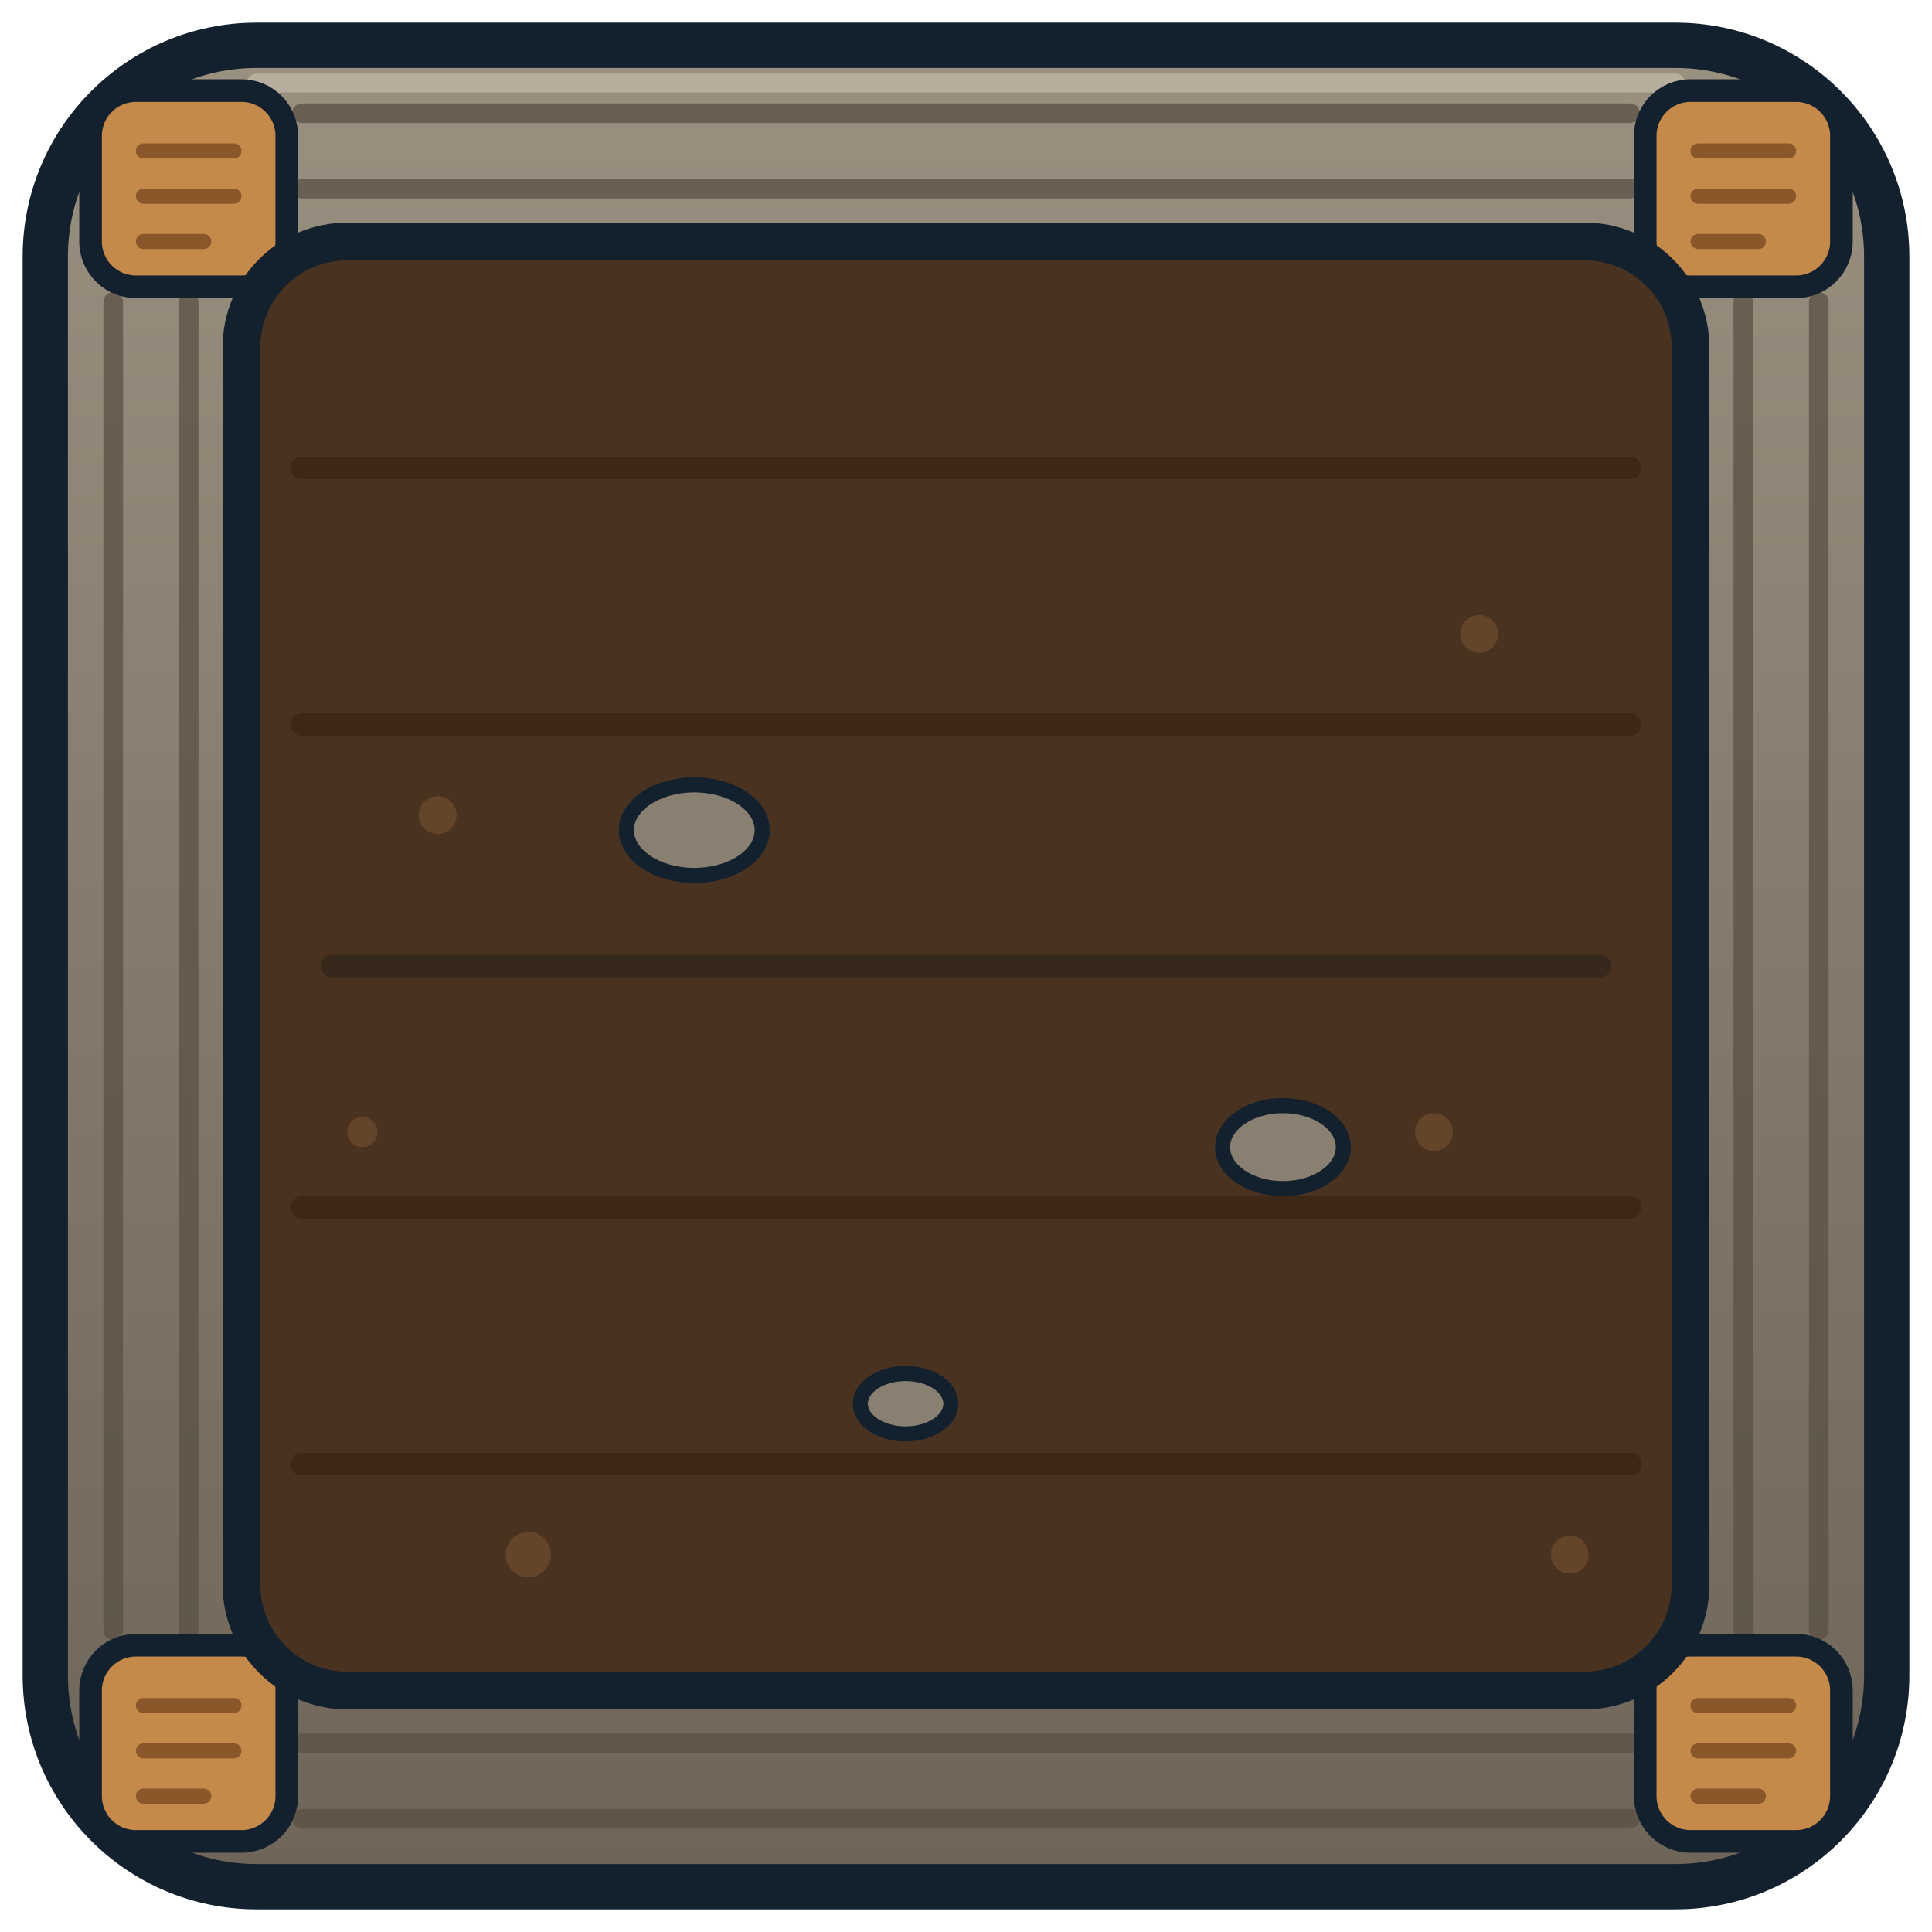
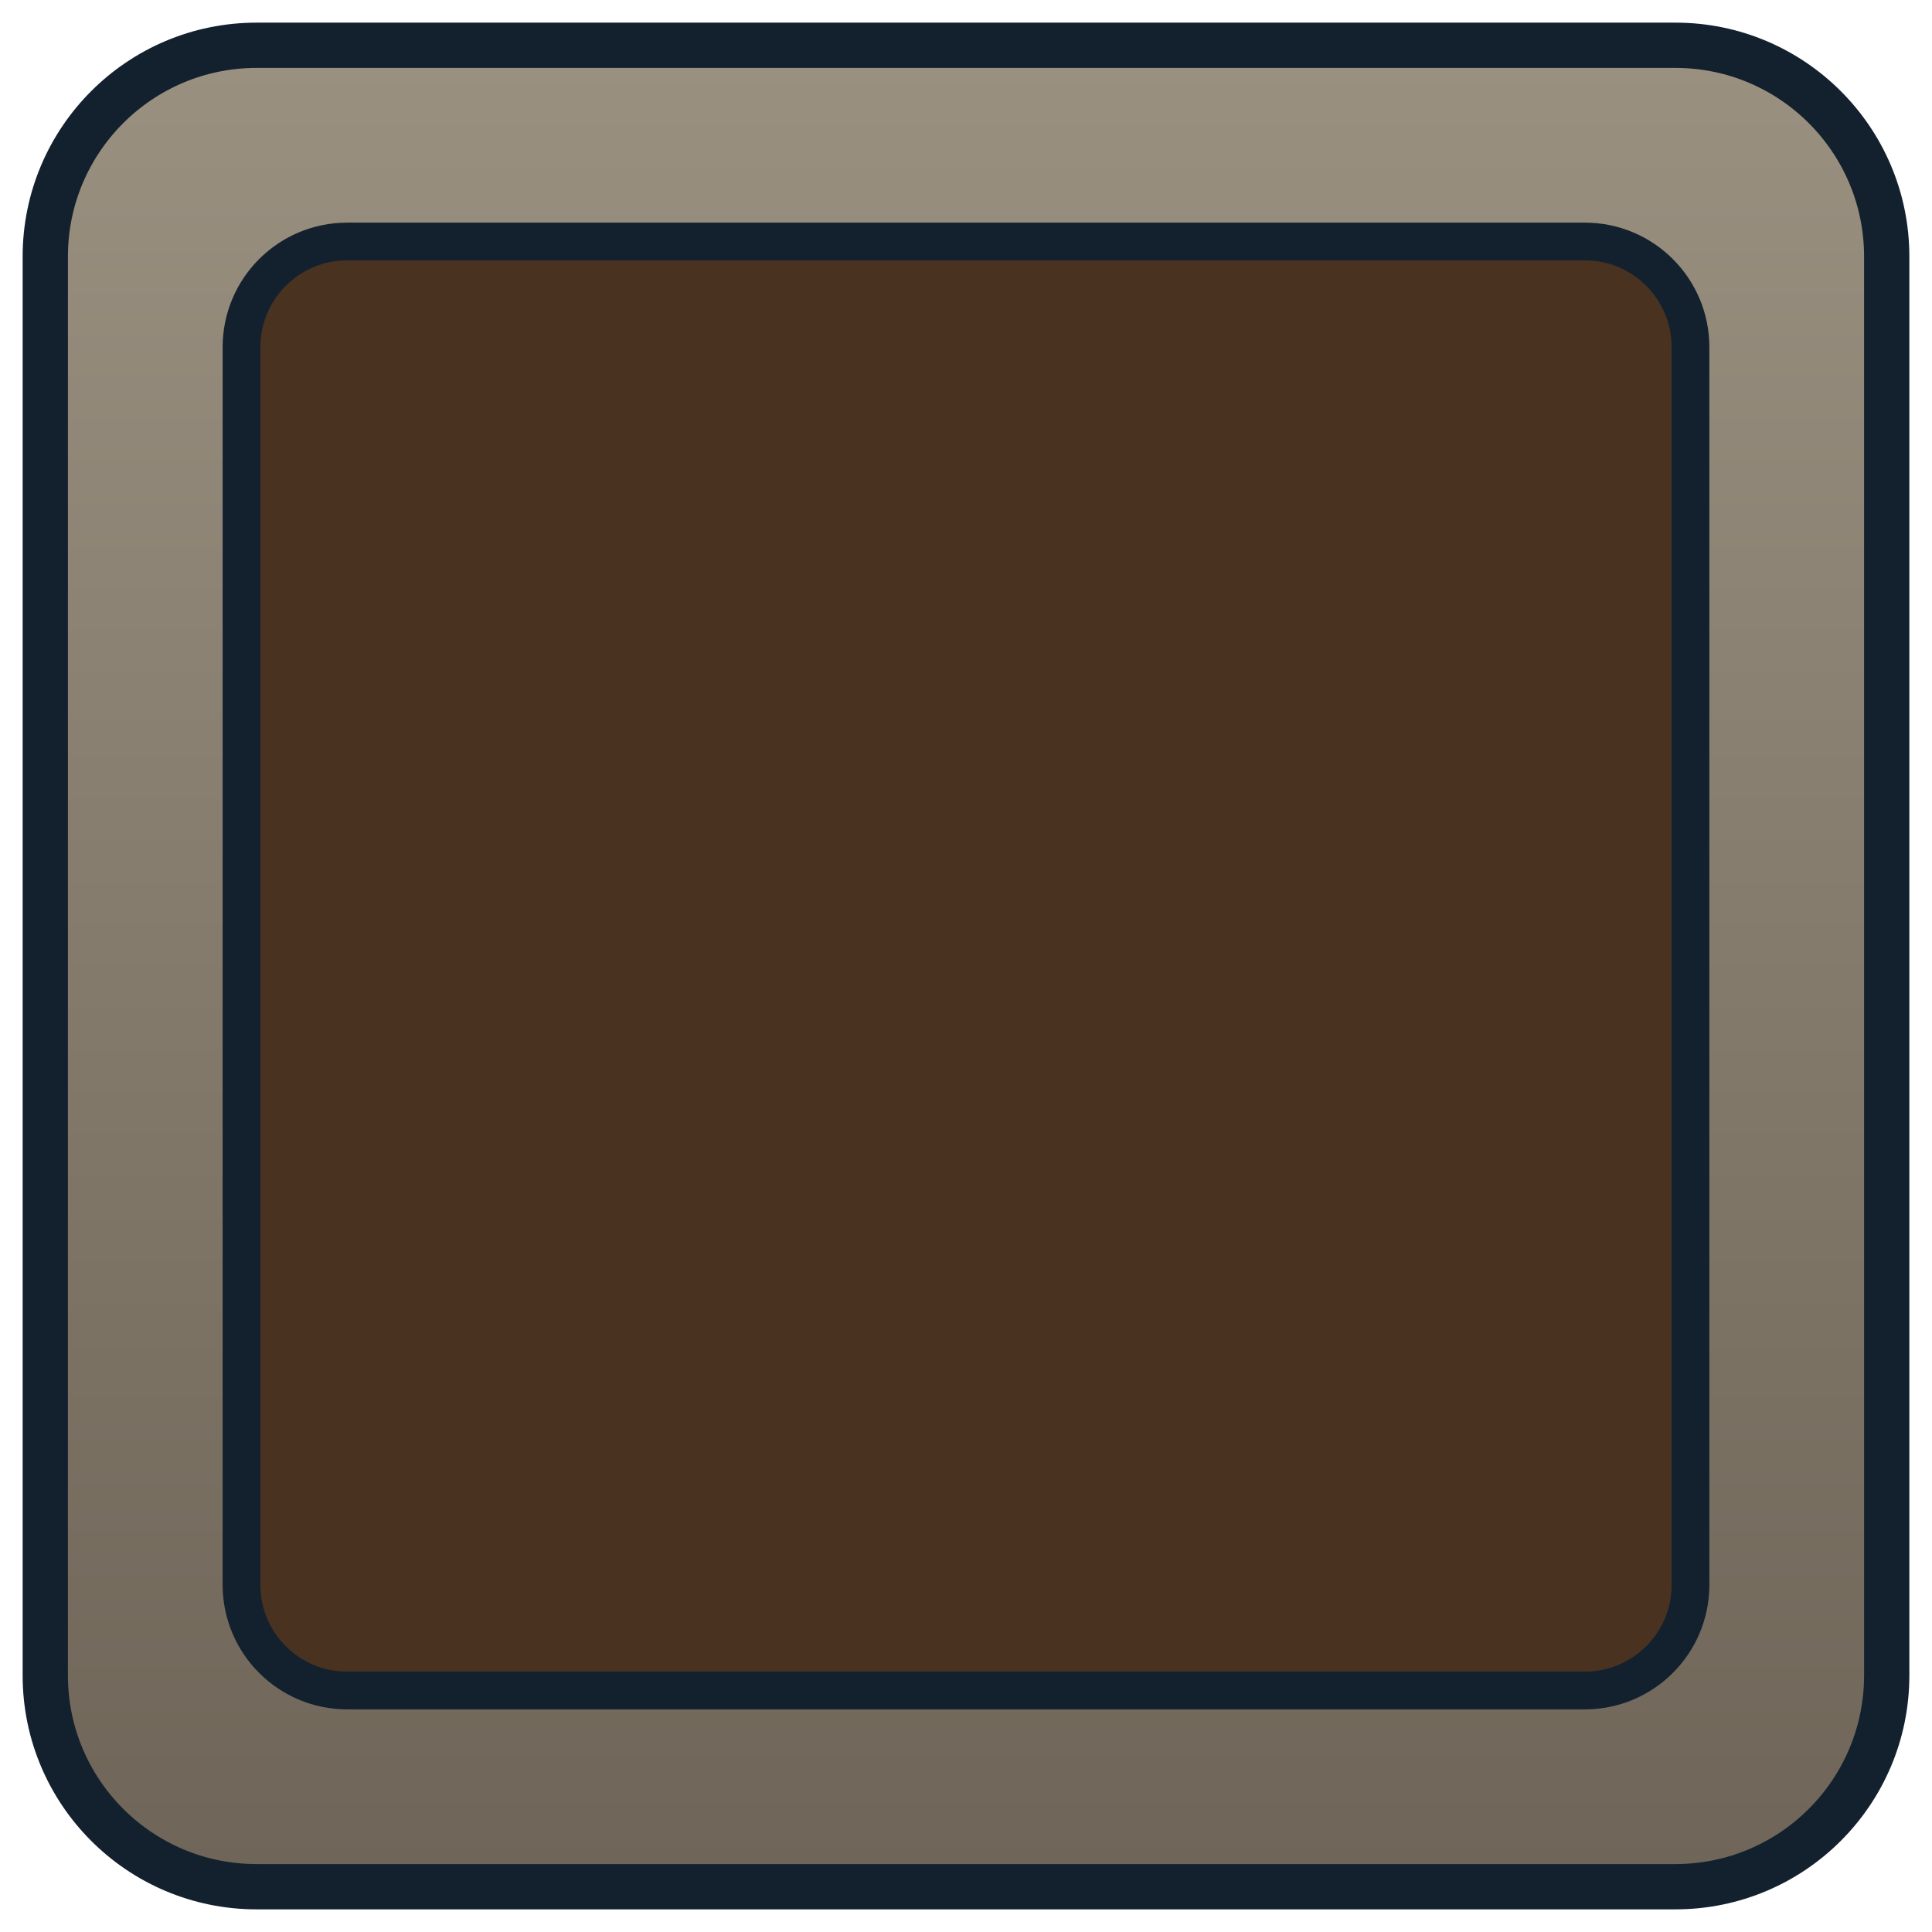
<svg xmlns="http://www.w3.org/2000/svg" viewBox="0 0 256 256" width="256" height="256">
  <defs>
-     <linearGradient id="clay" x1="0" y1="0" x2="0" y2="1">
+     <linearGradient id="b" x1="0" y1="0" x2="0" y2="1">
      <stop offset="0" stop-color="#9a9080" />
      <stop offset="1" stop-color="#6f6558" />
    </linearGradient>
-     <clipPath id="inset">
-       <rect x="34" y="34" width="188" height="188" rx="12" />
+     <clipPath id="c">
+       <rect x="32" y="32" width="192" height="192" rx="14" />
    </clipPath>
  </defs>
-   <rect x="6" y="6" width="244" height="244" rx="28" fill="url(#clay)" stroke="#13212e" stroke-width="6" />
-   <g stroke="#5a5044" stroke-width="2.6" stroke-linecap="round" opacity="0.75">
-     <path d="M40 15H216M40 25H216" />
-     <path d="M40 231H216M40 241H216" />
-     <path d="M15 40V216M25 40V216" />
-     <path d="M231 40V216M241 40V216" />
-   </g>
-   <path d="M34 11h188" stroke="#cfc6b6" stroke-width="2.5" stroke-linecap="round" opacity="0.55" />
-   <g fill="#c58a4a" stroke="#13212e" stroke-width="3" stroke-linejoin="round">
-     <rect x="12" y="12" width="26" height="26" rx="6" />
-     <rect x="218" y="12" width="26" height="26" rx="6" />
-     <rect x="12" y="218" width="26" height="26" rx="6" />
-     <rect x="218" y="218" width="26" height="26" rx="6" />
-   </g>
-   <g stroke="#7a4a22" stroke-width="2" stroke-linecap="round" opacity="0.8">
-     <path d="M19 20h12M19 26h12M19 32h8" />
-     <path d="M225 20h12M225 26h12M225 32h8" />
-     <path d="M19 226h12M19 232h12M19 238h8" />
-     <path d="M225 226h12M225 232h12M225 238h8" />
-   </g>
+   <rect x="6" y="6" width="244" height="244" rx="28" fill="url(#b)" stroke="#13212e" stroke-width="6" />
  <rect x="32" y="32" width="192" height="192" rx="14" fill="#4a3220" stroke="#13212e" stroke-width="5" />
-   <g clip-path="url(#inset)">
-     <g stroke="#392414" stroke-width="3" stroke-linecap="round" opacity="0.8">
-       <path d="M40 62H216M40 96H216M40 160H216M40 194H216" />
-     </g>
-     <g fill="#6a4a2c" opacity="0.8">
-       <circle cx="58" cy="108" r="2.5" />
-       <circle cx="196" cy="84" r="2.5" />
-       <circle cx="70" cy="206" r="3" />
-       <circle cx="190" cy="150" r="2.5" />
-       <circle cx="48" cy="150" r="2" />
-       <circle cx="208" cy="206" r="2.5" />
-     </g>
-   </g>
-   <g clip-path="url(#inset)">
-     <g fill="#8a8072" stroke="#13212e" stroke-width="2">
-       <ellipse cx="92" cy="110" rx="9" ry="6" />
-       <ellipse cx="170" cy="152" rx="8" ry="5.5" />
-       <ellipse cx="120" cy="186" rx="6" ry="4" />
-     </g>
-     <g stroke="#2f241a" stroke-width="3" stroke-linecap="round" opacity="0.7">
-       <path d="M44 128H212M44 228H212" />
-     </g>
-   </g>
+   <g clip-path="url(#c)" stroke-linejoin="round" stroke-linecap="round" />
</svg>
